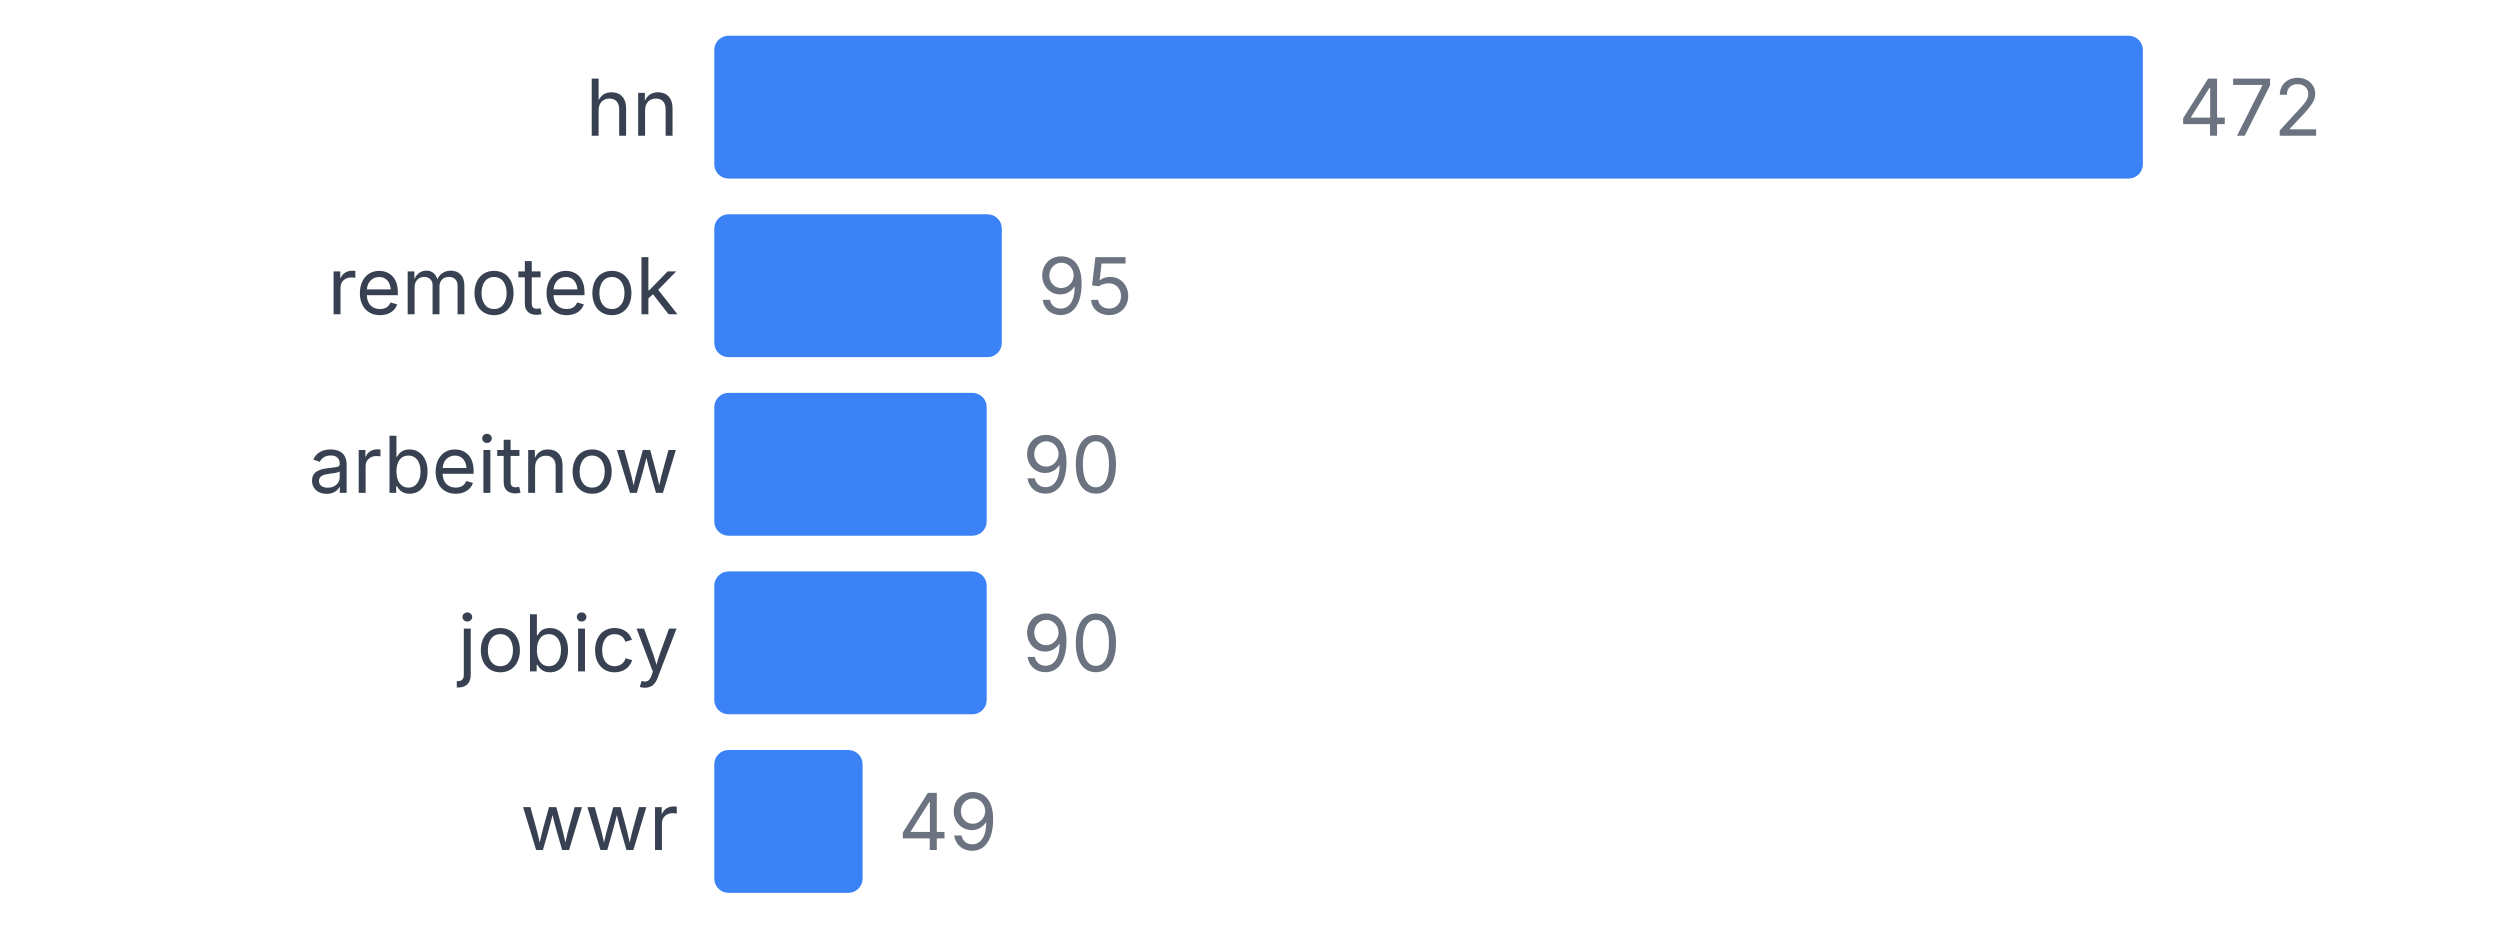
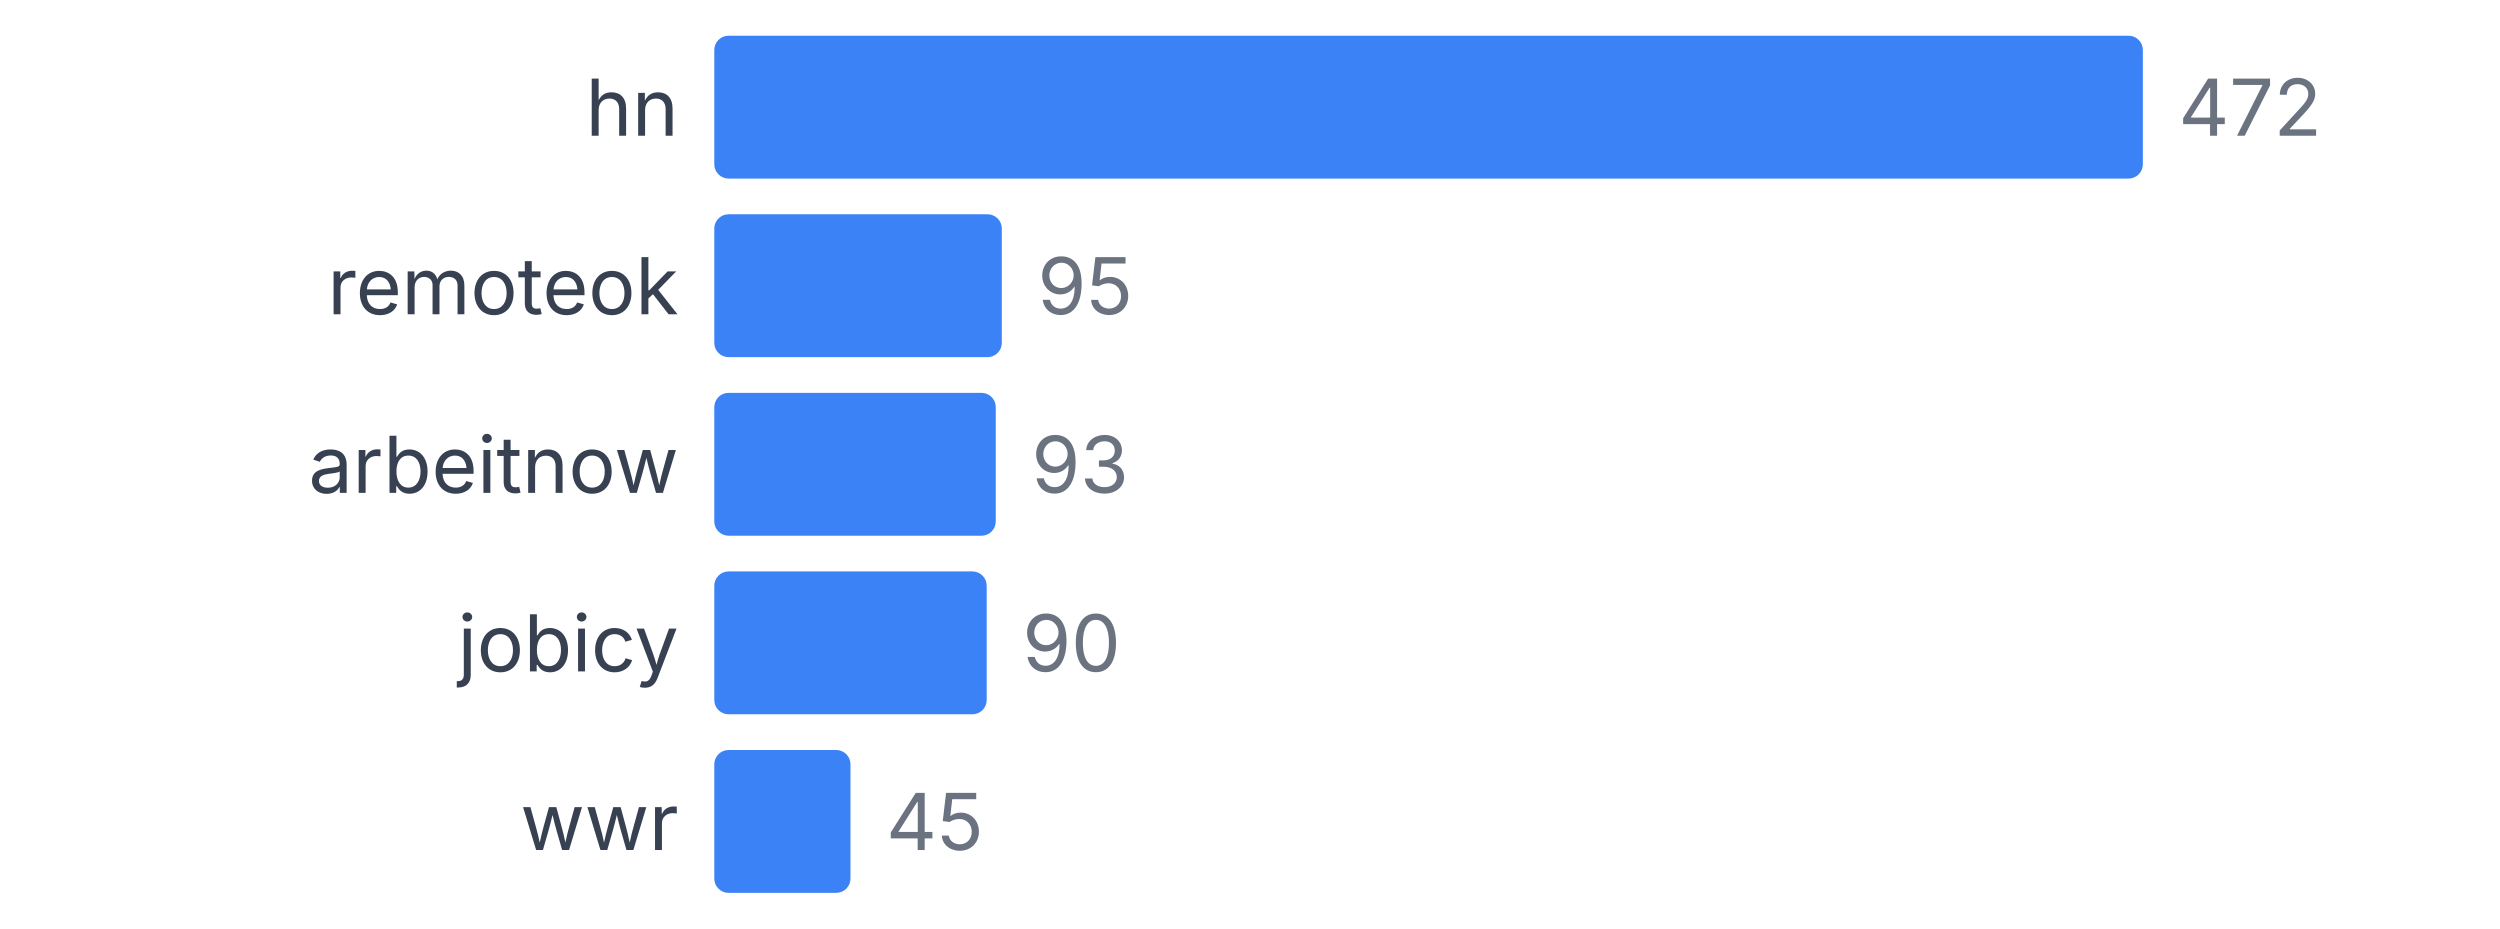
<svg xmlns="http://www.w3.org/2000/svg" width="350" height="130" viewBox="0 0 350 130">
  <style>
    text { font-family: system-ui, -apple-system, sans-serif; }
  </style>
  <text x="95" y="19" text-anchor="end" font-size="11" fill="#374151">hn</text>
  <rect x="100" y="5" width="200" height="20" fill="#3b82f6" rx="2" />
  <text x="305" y="19" font-size="11" fill="#6b7280">472</text>
  <text x="95" y="44" text-anchor="end" font-size="11" fill="#374151">remoteok</text>
  <rect x="100" y="30" width="40.254" height="20" fill="#3b82f6" rx="2" />
  <text x="145.254" y="44" font-size="11" fill="#6b7280">95</text>
  <text x="95" y="69" text-anchor="end" font-size="11" fill="#374151">arbeitnow</text>
-   <rect x="100" y="55" width="38.136" height="20" fill="#3b82f6" rx="2" />
-   <text x="143.136" y="69" font-size="11" fill="#6b7280">90</text>
+   <rect x="100" y="55" width="39.407" height="20" fill="#3b82f6" rx="2" />
+   <text x="144.407" y="69" font-size="11" fill="#6b7280">93</text>
  <text x="95" y="94" text-anchor="end" font-size="11" fill="#374151">jobicy</text>
  <rect x="100" y="80" width="38.136" height="20" fill="#3b82f6" rx="2" />
  <text x="143.136" y="94" font-size="11" fill="#6b7280">90</text>
  <text x="95" y="119" text-anchor="end" font-size="11" fill="#374151">wwr</text>
-   <rect x="100" y="105" width="20.763" height="20" fill="#3b82f6" rx="2" />
-   <text x="125.763" y="119" font-size="11" fill="#6b7280">49</text>
+   <rect x="100" y="105" width="19.068" height="20" fill="#3b82f6" rx="2" />
+   <text x="124.068" y="119" font-size="11" fill="#6b7280">45</text>
</svg>
